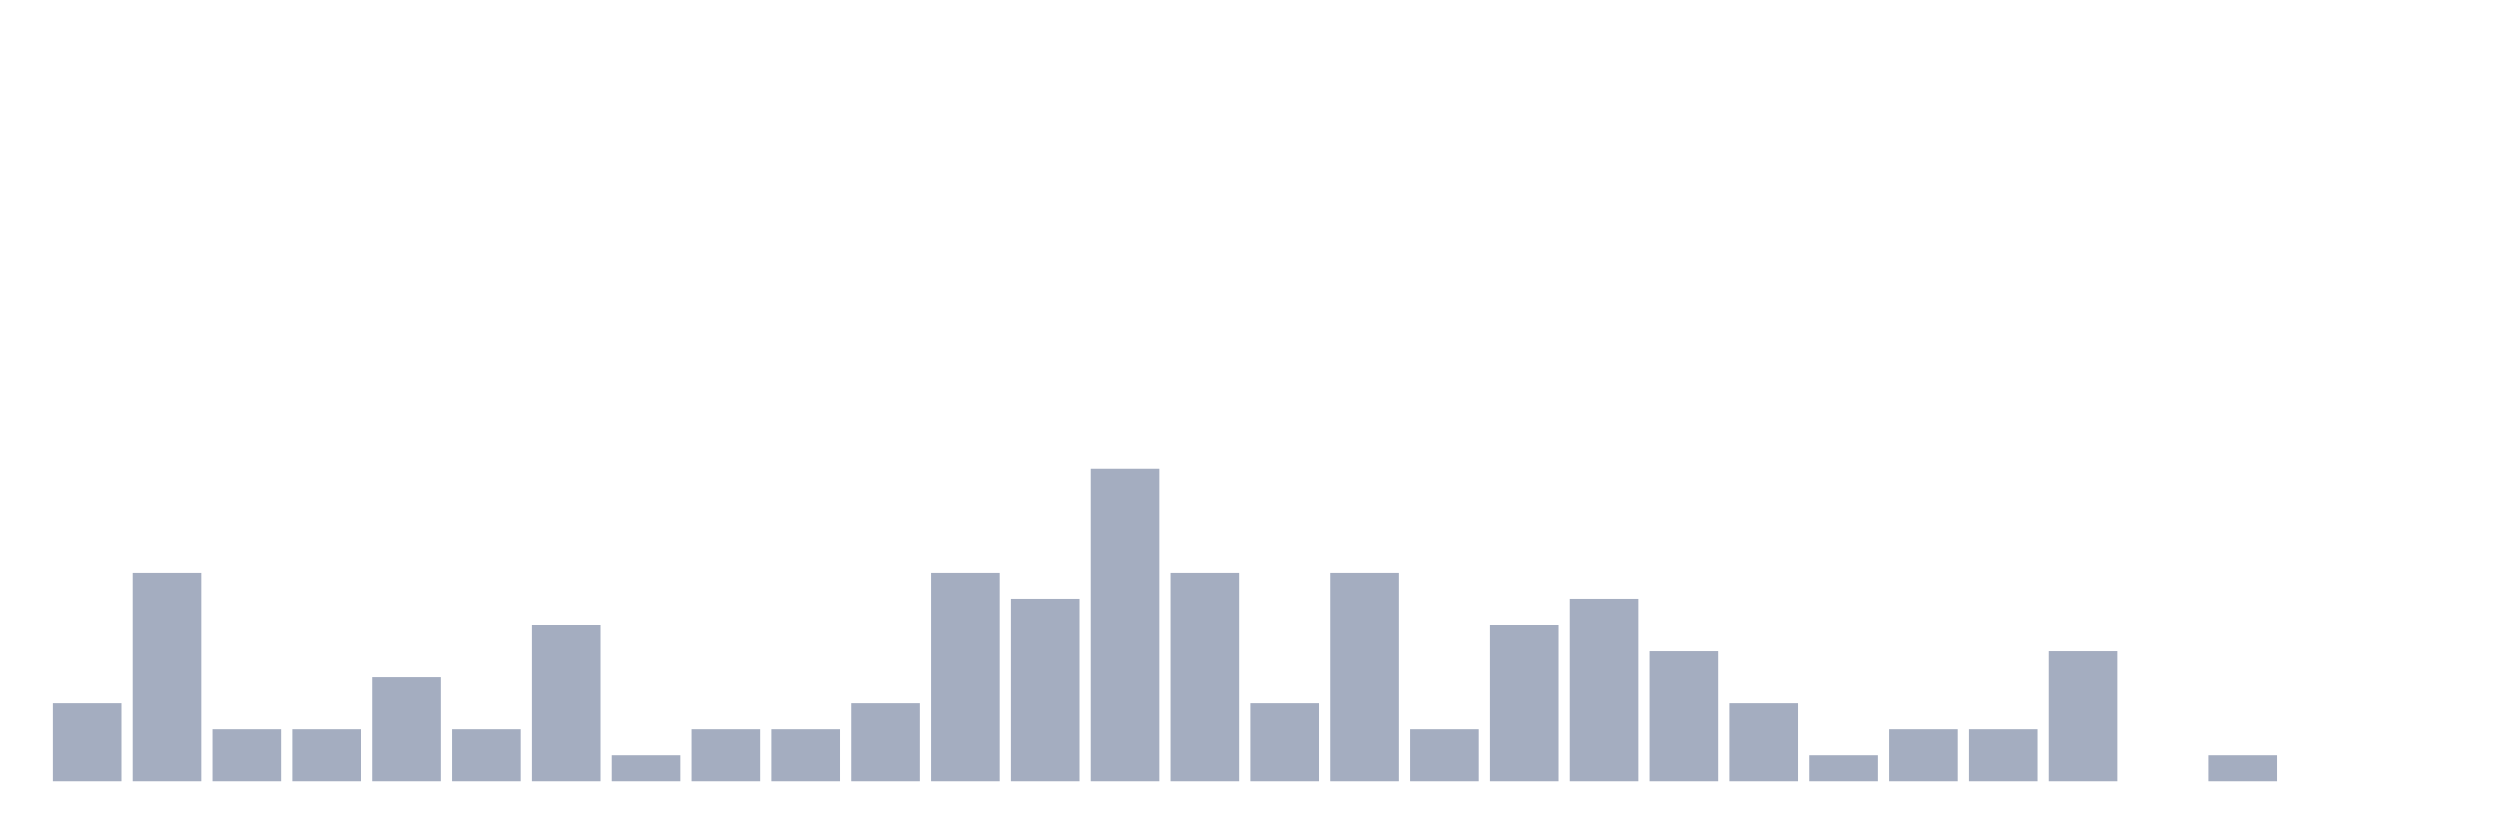
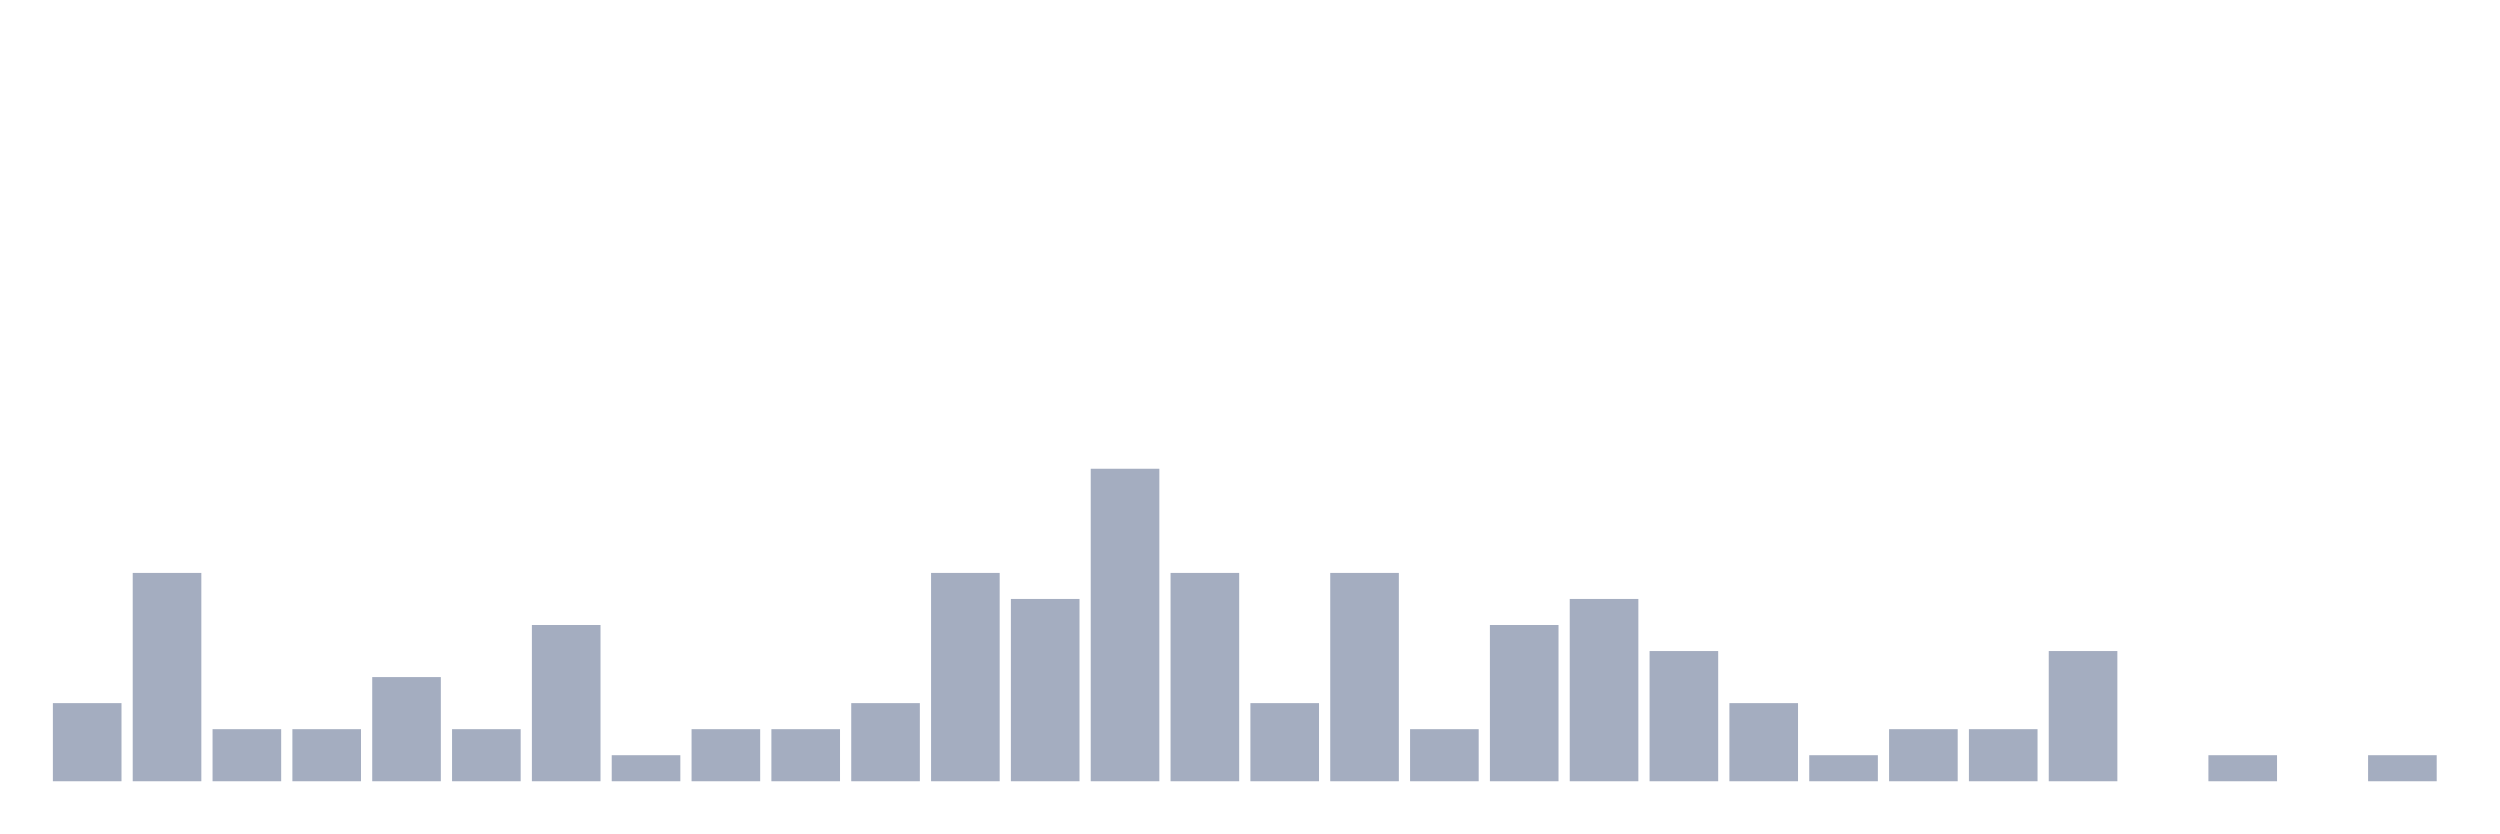
<svg xmlns="http://www.w3.org/2000/svg" viewBox="0 0 480 160">
  <g transform="translate(10,10)">
    <rect class="bar" x="0.153" width="13.175" y="125" height="15" fill="rgb(164,173,192)" />
    <rect class="bar" x="15.482" width="13.175" y="100" height="40" fill="rgb(164,173,192)" />
    <rect class="bar" x="30.81" width="13.175" y="130" height="10" fill="rgb(164,173,192)" />
    <rect class="bar" x="46.138" width="13.175" y="130" height="10" fill="rgb(164,173,192)" />
    <rect class="bar" x="61.466" width="13.175" y="120" height="20" fill="rgb(164,173,192)" />
    <rect class="bar" x="76.794" width="13.175" y="130" height="10" fill="rgb(164,173,192)" />
    <rect class="bar" x="92.123" width="13.175" y="110" height="30" fill="rgb(164,173,192)" />
    <rect class="bar" x="107.451" width="13.175" y="135" height="5" fill="rgb(164,173,192)" />
    <rect class="bar" x="122.779" width="13.175" y="130" height="10" fill="rgb(164,173,192)" />
    <rect class="bar" x="138.107" width="13.175" y="130" height="10" fill="rgb(164,173,192)" />
    <rect class="bar" x="153.436" width="13.175" y="125" height="15" fill="rgb(164,173,192)" />
    <rect class="bar" x="168.764" width="13.175" y="100" height="40" fill="rgb(164,173,192)" />
    <rect class="bar" x="184.092" width="13.175" y="105" height="35" fill="rgb(164,173,192)" />
    <rect class="bar" x="199.42" width="13.175" y="80" height="60" fill="rgb(164,173,192)" />
    <rect class="bar" x="214.748" width="13.175" y="100" height="40" fill="rgb(164,173,192)" />
    <rect class="bar" x="230.077" width="13.175" y="125" height="15" fill="rgb(164,173,192)" />
    <rect class="bar" x="245.405" width="13.175" y="100" height="40" fill="rgb(164,173,192)" />
    <rect class="bar" x="260.733" width="13.175" y="130" height="10" fill="rgb(164,173,192)" />
    <rect class="bar" x="276.061" width="13.175" y="110" height="30" fill="rgb(164,173,192)" />
    <rect class="bar" x="291.39" width="13.175" y="105" height="35" fill="rgb(164,173,192)" />
    <rect class="bar" x="306.718" width="13.175" y="115" height="25" fill="rgb(164,173,192)" />
    <rect class="bar" x="322.046" width="13.175" y="125" height="15" fill="rgb(164,173,192)" />
    <rect class="bar" x="337.374" width="13.175" y="135" height="5" fill="rgb(164,173,192)" />
    <rect class="bar" x="352.702" width="13.175" y="130" height="10" fill="rgb(164,173,192)" />
    <rect class="bar" x="368.031" width="13.175" y="130" height="10" fill="rgb(164,173,192)" />
    <rect class="bar" x="383.359" width="13.175" y="115" height="25" fill="rgb(164,173,192)" />
    <rect class="bar" x="398.687" width="13.175" y="140" height="0" fill="rgb(164,173,192)" />
    <rect class="bar" x="414.015" width="13.175" y="135" height="5" fill="rgb(164,173,192)" />
    <rect class="bar" x="429.344" width="13.175" y="140" height="0" fill="rgb(164,173,192)" />
-     <rect class="bar" x="444.672" width="13.175" y="140" height="0" fill="rgb(164,173,192)" />
+     <rect class="bar" x="444.672" width="13.175" y="135" height="5" fill="rgb(164,173,192)" />
  </g>
</svg>
